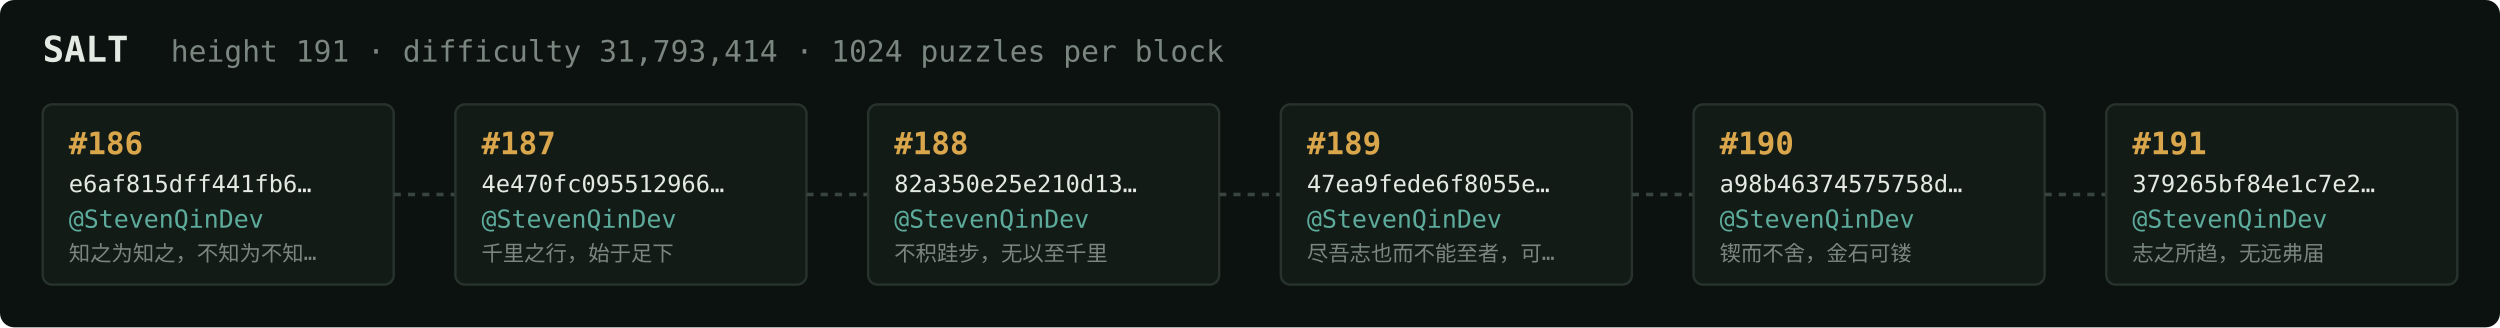
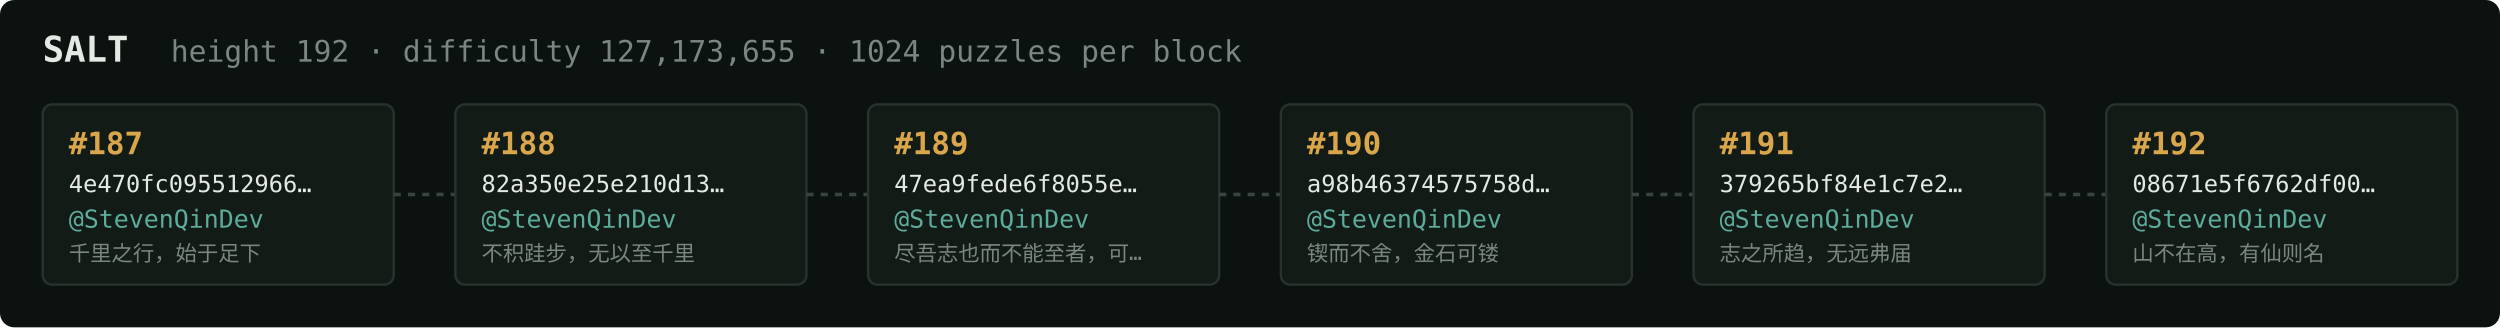
<svg xmlns="http://www.w3.org/2000/svg" width="1054" height="138" viewBox="0 0 1054 138" font-family="ui-monospace,SFMono-Regular,Menlo,monospace">
  <rect fill="#0c1210" width="1054" height="138" rx="6" />
  <text x="18" y="26" fill="#e5e9e3" font-size="15" font-weight="700">SALT</text>
-   <text x="72" y="26" fill="#7a867f" font-size="12.5">height 191 · difficulty 31,793,414 · 1024 puzzles per block</text>
+   <text x="72" y="26" fill="#7a867f" font-size="12.5">height 192 · difficulty 127,173,655 · 1024 puzzles per block</text>
  <rect x="18" y="44" width="148" height="76" rx="4" fill="#131b17" stroke="#28332e" stroke-width="1" />
-   <text x="29" y="65" fill="#d9a64c" font-size="13" font-weight="700">#186</text>
-   <text x="29" y="81" fill="#e5e9e3" font-size="10">e6af815dff441fb6…</text>
+   <text x="29" y="65" fill="#d9a64c" font-size="13" font-weight="700">#187</text>
+   <text x="29" y="81" fill="#e5e9e3" font-size="10">4e470fc095512966…</text>
  <text x="29" y="96" fill="#5cab9b" font-size="10.5">@StevenQinDev</text>
-   <text x="29" y="110" fill="#7a867f" font-size="9">知之为知之，不知为不知…</text>
+   <text x="29" y="110" fill="#7a867f" font-size="9">千里之行，始于足下</text>
  <line x1="166" y1="82.0" x2="192" y2="82.0" stroke="#38443e" stroke-width="1.5" stroke-dasharray="3 3" />
  <rect x="192" y="44" width="148" height="76" rx="4" fill="#131b17" stroke="#28332e" stroke-width="1" />
-   <text x="203" y="65" fill="#d9a64c" font-size="13" font-weight="700">#187</text>
-   <text x="203" y="81" fill="#e5e9e3" font-size="10">4e470fc095512966…</text>
+   <text x="203" y="65" fill="#d9a64c" font-size="13" font-weight="700">#188</text>
+   <text x="203" y="81" fill="#e5e9e3" font-size="10">82a350e25e210d13…</text>
  <text x="203" y="96" fill="#5cab9b" font-size="10.5">@StevenQinDev</text>
-   <text x="203" y="110" fill="#7a867f" font-size="9">千里之行，始于足下</text>
+   <text x="203" y="110" fill="#7a867f" font-size="9">不积跬步，无以至千里</text>
  <line x1="340" y1="82.0" x2="366" y2="82.0" stroke="#38443e" stroke-width="1.5" stroke-dasharray="3 3" />
  <rect x="366" y="44" width="148" height="76" rx="4" fill="#131b17" stroke="#28332e" stroke-width="1" />
-   <text x="377" y="65" fill="#d9a64c" font-size="13" font-weight="700">#188</text>
-   <text x="377" y="81" fill="#e5e9e3" font-size="10">82a350e25e210d13…</text>
+   <text x="377" y="65" fill="#d9a64c" font-size="13" font-weight="700">#189</text>
+   <text x="377" y="81" fill="#e5e9e3" font-size="10">47ea9fede6f8055e…</text>
  <text x="377" y="96" fill="#5cab9b" font-size="10.5">@StevenQinDev</text>
-   <text x="377" y="110" fill="#7a867f" font-size="9">不积跬步，无以至千里</text>
+   <text x="377" y="110" fill="#7a867f" font-size="9">尽吾志也而不能至者，可…</text>
  <line x1="514" y1="82.0" x2="540" y2="82.0" stroke="#38443e" stroke-width="1.5" stroke-dasharray="3 3" />
  <rect x="540" y="44" width="148" height="76" rx="4" fill="#131b17" stroke="#28332e" stroke-width="1" />
-   <text x="551" y="65" fill="#d9a64c" font-size="13" font-weight="700">#189</text>
-   <text x="551" y="81" fill="#e5e9e3" font-size="10">47ea9fede6f8055e…</text>
+   <text x="551" y="65" fill="#d9a64c" font-size="13" font-weight="700">#190</text>
+   <text x="551" y="81" fill="#e5e9e3" font-size="10">a98b46374575758d…</text>
  <text x="551" y="96" fill="#5cab9b" font-size="10.5">@StevenQinDev</text>
-   <text x="551" y="110" fill="#7a867f" font-size="9">尽吾志也而不能至者，可…</text>
+   <text x="551" y="110" fill="#7a867f" font-size="9">锲而不舍，金石可镂</text>
  <line x1="688" y1="82.0" x2="714" y2="82.0" stroke="#38443e" stroke-width="1.5" stroke-dasharray="3 3" />
  <rect x="714" y="44" width="148" height="76" rx="4" fill="#131b17" stroke="#28332e" stroke-width="1" />
-   <text x="725" y="65" fill="#d9a64c" font-size="13" font-weight="700">#190</text>
-   <text x="725" y="81" fill="#e5e9e3" font-size="10">a98b46374575758d…</text>
+   <text x="725" y="65" fill="#d9a64c" font-size="13" font-weight="700">#191</text>
+   <text x="725" y="81" fill="#e5e9e3" font-size="10">379265bf84e1c7e2…</text>
  <text x="725" y="96" fill="#5cab9b" font-size="10.5">@StevenQinDev</text>
-   <text x="725" y="110" fill="#7a867f" font-size="9">锲而不舍，金石可镂</text>
+   <text x="725" y="110" fill="#7a867f" font-size="9">志之所趋，无远弗届</text>
  <line x1="862" y1="82.0" x2="888" y2="82.0" stroke="#38443e" stroke-width="1.5" stroke-dasharray="3 3" />
  <rect x="888" y="44" width="148" height="76" rx="4" fill="#131b17" stroke="#28332e" stroke-width="1" />
-   <text x="899" y="65" fill="#d9a64c" font-size="13" font-weight="700">#191</text>
-   <text x="899" y="81" fill="#e5e9e3" font-size="10">379265bf84e1c7e2…</text>
+   <text x="899" y="65" fill="#d9a64c" font-size="13" font-weight="700">#192</text>
+   <text x="899" y="81" fill="#e5e9e3" font-size="10">08671e5f6762df00…</text>
  <text x="899" y="96" fill="#5cab9b" font-size="10.5">@StevenQinDev</text>
-   <text x="899" y="110" fill="#7a867f" font-size="9">志之所趋，无远弗届</text>
+   <text x="899" y="110" fill="#7a867f" font-size="9">山不在高，有仙则名</text>
</svg>
